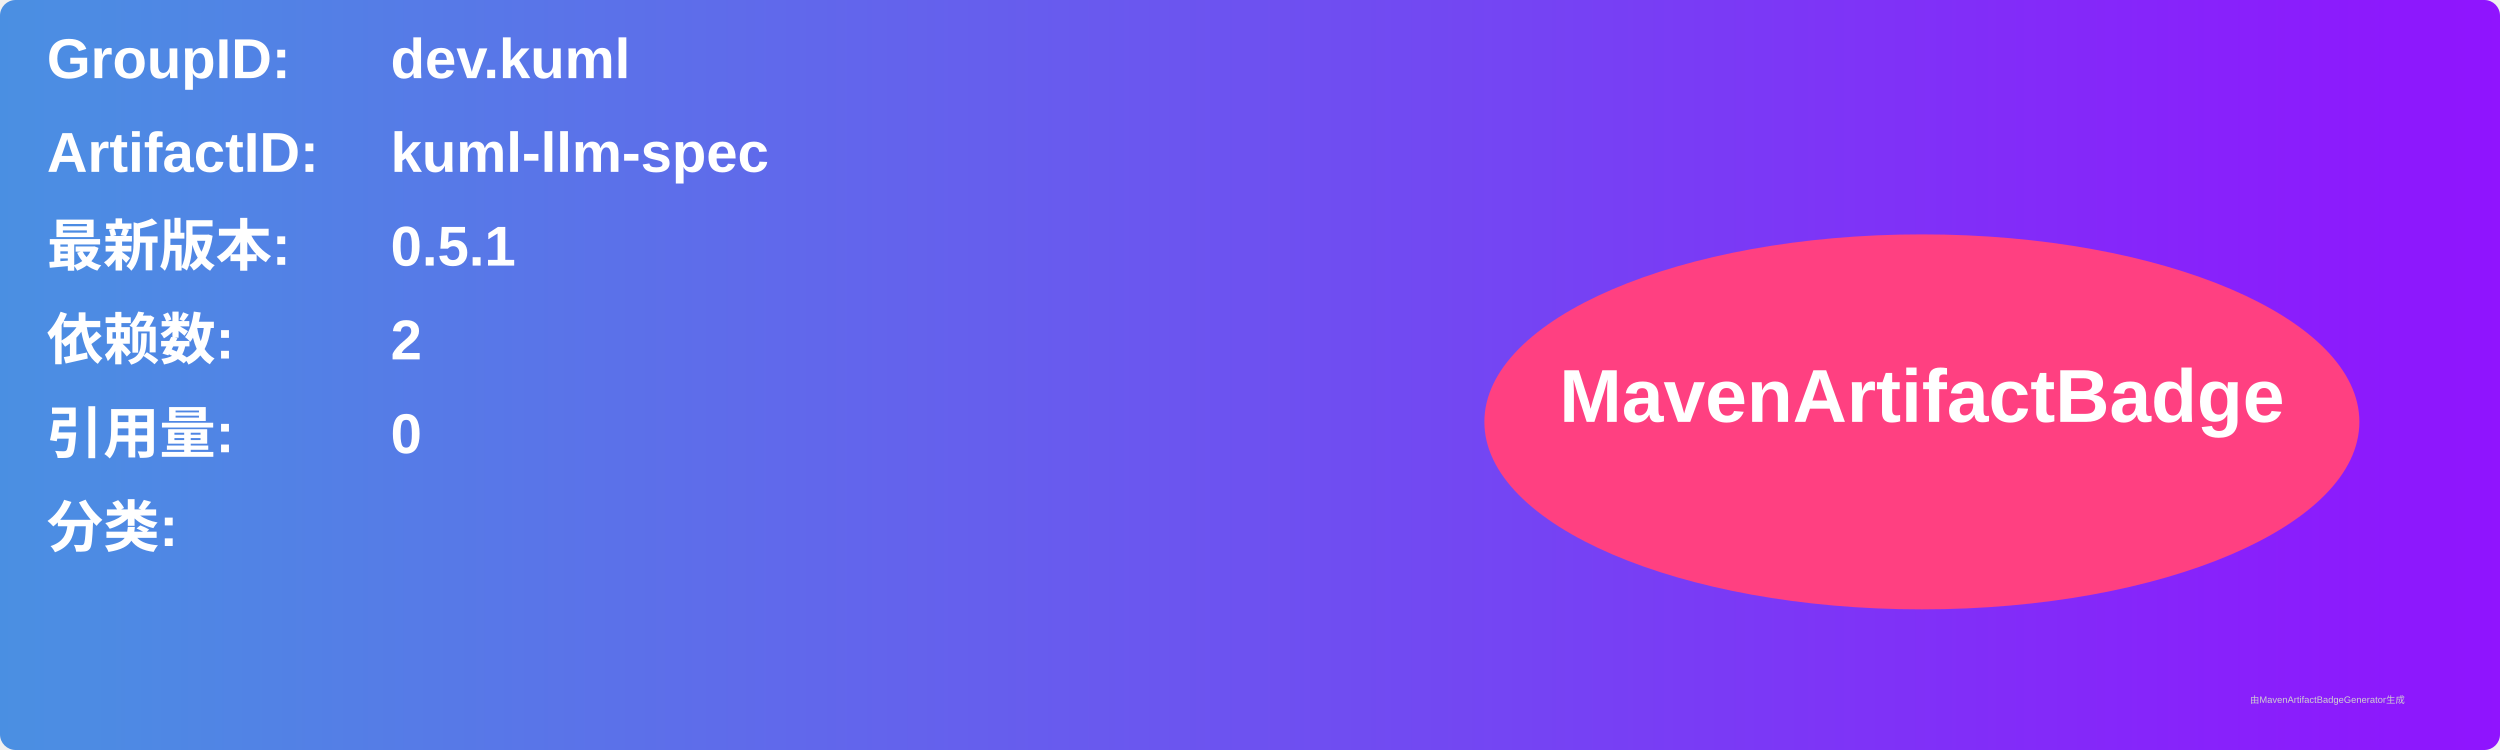
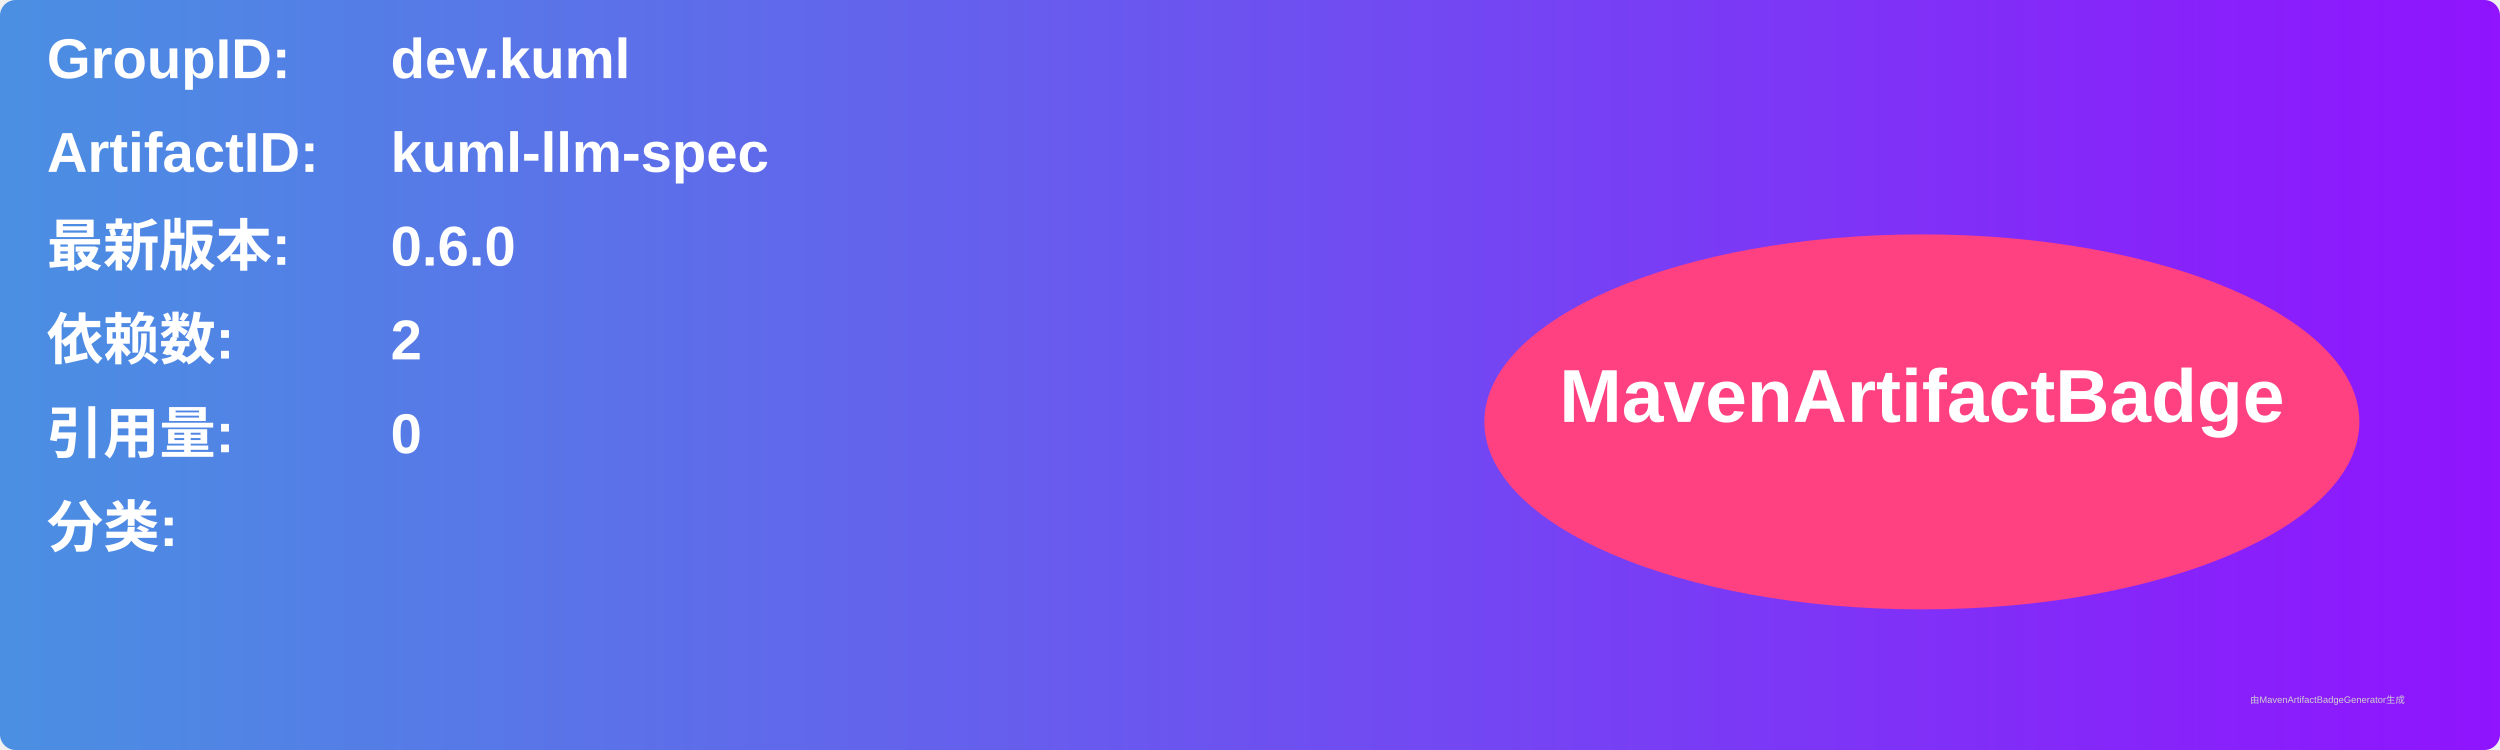
<svg xmlns="http://www.w3.org/2000/svg" width="800" height="240" viewBox="0 0 800 240">
  <linearGradient id="grad" x1="0%" y1="0%" x2="100%" y2="0%">
    <stop offset="0%" stop-color="#4a90e2" />
    <stop offset="100%" stop-color="#9013fe" />
  </linearGradient>
  <rect width="100%" height="100%" rx="5" ry="5" fill="url(#grad)" />
  <g transform="translate(15, 15)">
    <text x="0" y="10" font-family="Arial" font-size="18" fill="white" font-weight="bold" width="260">GroupID:</text>
    <text x="110" y="10" font-family="Arial" font-size="18" fill="white" font-weight="bold" width="460">dev.kuml</text>
    <text x="0" y="40" font-family="Arial" font-size="18" fill="white" font-weight="bold" width="260">ArtifactID:</text>
    <text x="110" y="40" font-family="Arial" font-size="18" fill="white" font-weight="bold" width="460">kuml-llm-spec</text>
    <text x="0" y="70" font-family="Arial" font-size="18" fill="white" font-weight="bold">最新版本:</text>
    <text x="110" y="70" font-family="Arial" font-size="18" fill="white" font-weight="bold">
-       <tspan font-weight="bold">0.5.1</tspan>
+       <tspan font-weight="bold">0.6.0</tspan>
    </text>
    <text x="0" y="100" font-family="Arial" font-size="18" fill="white" font-weight="bold">依赖数: </text>
    <text x="110" y="100" font-family="Arial" font-size="18" fill="white">
      <tspan font-weight="bold">2</tspan>
    </text>
    <text x="0" y="130" font-family="Arial" font-size="18" fill="white" font-weight="bold">引用量: </text>
    <text x="110" y="130" font-family="Arial" font-size="18" fill="white">
      <tspan font-weight="bold">0</tspan>
    </text>
    <text x="0" y="160" font-family="Arial" font-size="18" fill="white" font-weight="bold">分类:</text>
    <text x="10" y="190" font-family="Arial" font-size="10" fill="white">
      <tspan font-weight="bold" />
    </text>
    <ellipse cx="600" cy="120" rx="140" ry="60" fill="#ff4081" />
    <text x="600" y="120" text-anchor="middle" font-family="Arial" font-size="24" fill="white" font-weight="bold">MavenArtifactBadge</text>
  </g>
  <text x="720" y="225" font-family="Arial" font-size="3" fill="#d0d0d0">由MavenArtifactBadgeGenerator生成</text>
</svg>
